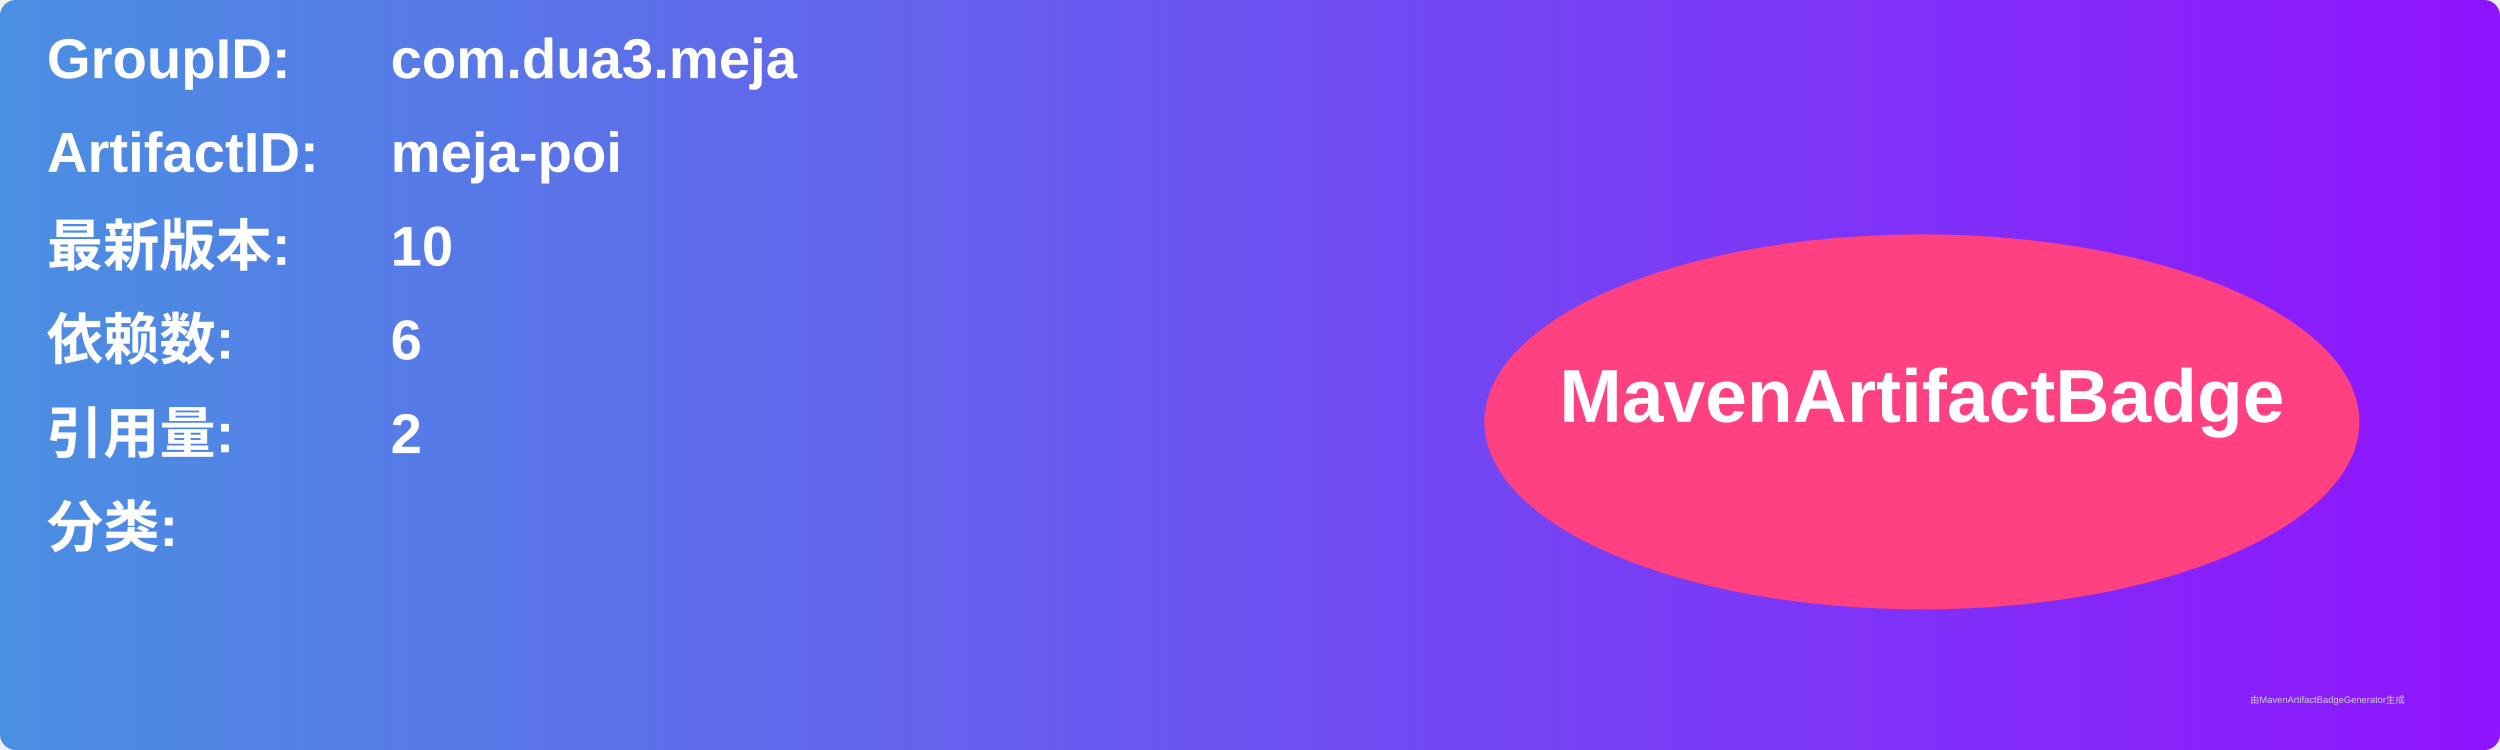
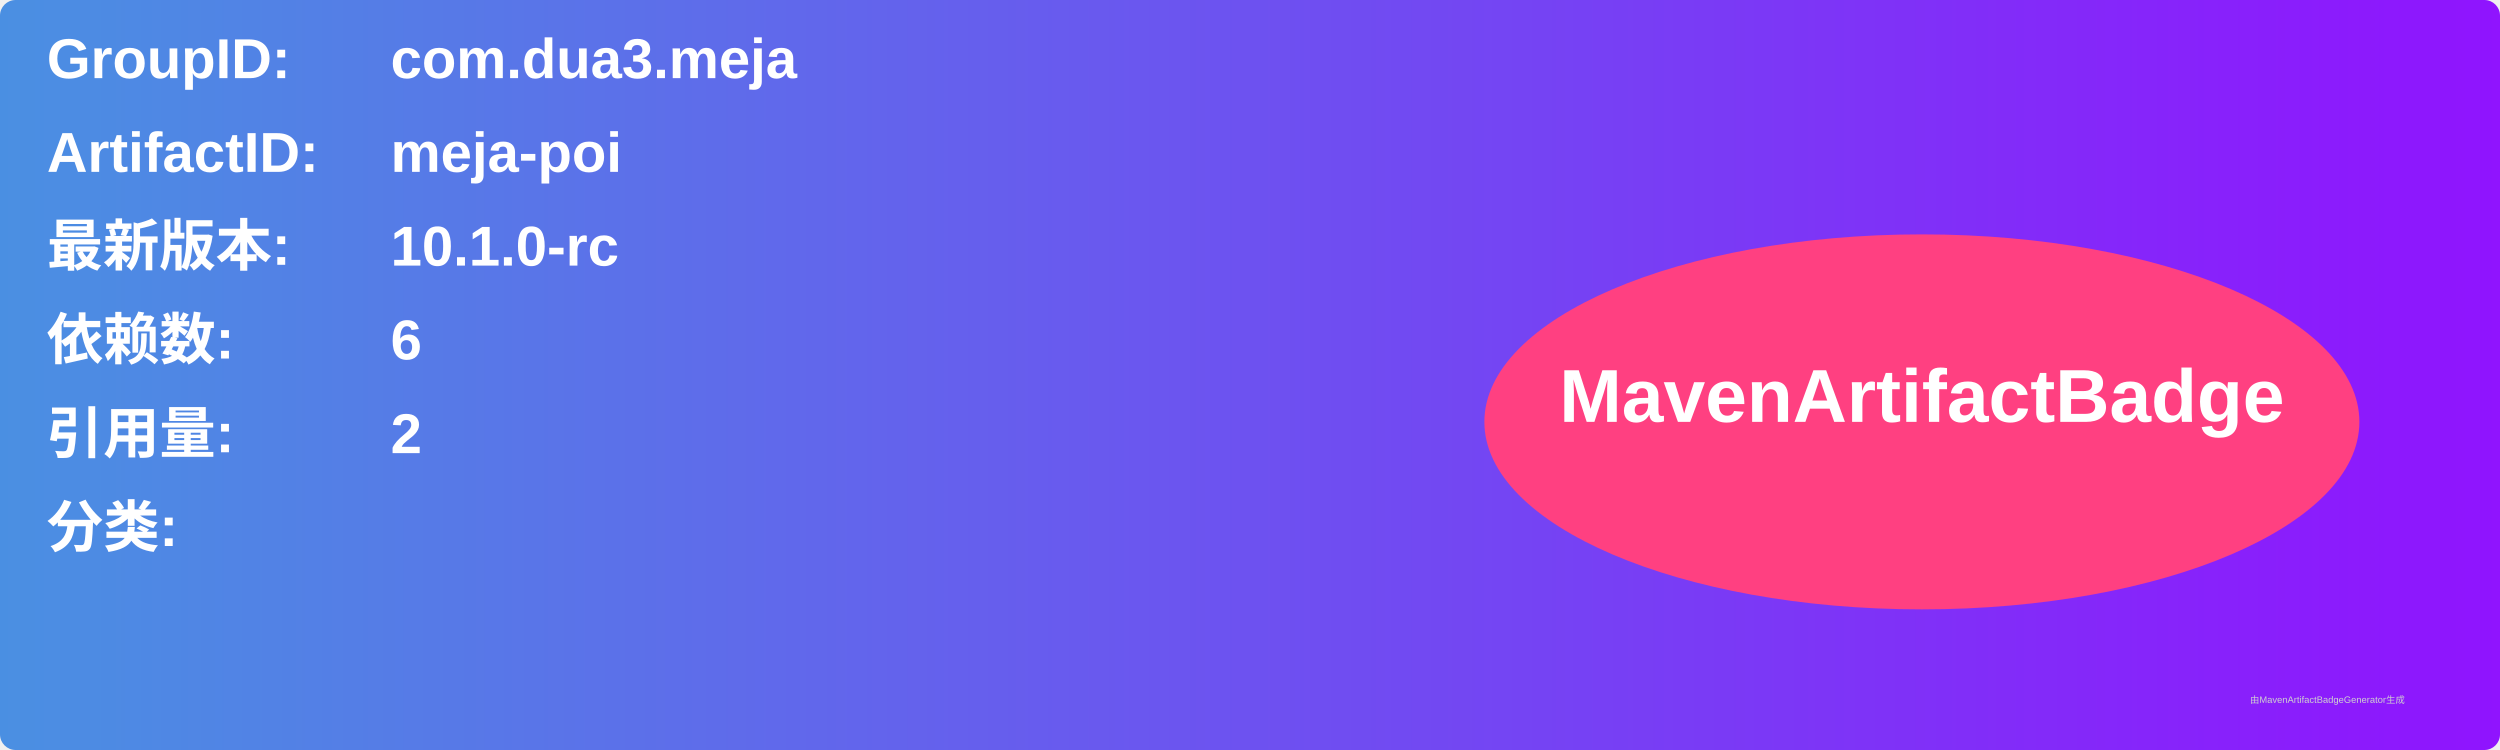
<svg xmlns="http://www.w3.org/2000/svg" width="800" height="240" viewBox="0 0 800 240">
  <linearGradient id="grad" x1="0%" y1="0%" x2="100%" y2="0%">
    <stop offset="0%" stop-color="#4a90e2" />
    <stop offset="100%" stop-color="#9013fe" />
  </linearGradient>
  <rect width="100%" height="100%" rx="5" ry="5" fill="url(#grad)" />
  <g transform="translate(15, 15)">
    <text x="0" y="10" font-family="Arial" font-size="18" fill="white" font-weight="bold" width="260">GroupID:</text>
    <text x="110" y="10" font-family="Arial" font-size="18" fill="white" font-weight="bold" width="460">com.dua3.meja</text>
    <text x="0" y="40" font-family="Arial" font-size="18" fill="white" font-weight="bold" width="260">ArtifactID:</text>
    <text x="110" y="40" font-family="Arial" font-size="18" fill="white" font-weight="bold" width="460">meja-poi</text>
    <text x="0" y="70" font-family="Arial" font-size="18" fill="white" font-weight="bold">最新版本:</text>
    <text x="110" y="70" font-family="Arial" font-size="18" fill="white" font-weight="bold">
-       <tspan font-weight="bold">10</tspan>
+       <tspan font-weight="bold">10.1.0-rc</tspan>
    </text>
    <text x="0" y="100" font-family="Arial" font-size="18" fill="white" font-weight="bold">依赖数: </text>
    <text x="110" y="100" font-family="Arial" font-size="18" fill="white">
      <tspan font-weight="bold">6</tspan>
    </text>
    <text x="0" y="130" font-family="Arial" font-size="18" fill="white" font-weight="bold">引用量: </text>
    <text x="110" y="130" font-family="Arial" font-size="18" fill="white">
      <tspan font-weight="bold">2</tspan>
    </text>
    <text x="0" y="160" font-family="Arial" font-size="18" fill="white" font-weight="bold">分类:</text>
    <text x="10" y="190" font-family="Arial" font-size="10" fill="white">
      <tspan font-weight="bold" />
    </text>
    <ellipse cx="600" cy="120" rx="140" ry="60" fill="#ff4081" />
    <text x="600" y="120" text-anchor="middle" font-family="Arial" font-size="24" fill="white" font-weight="bold">MavenArtifactBadge</text>
  </g>
  <text x="720" y="225" font-family="Arial" font-size="3" fill="#d0d0d0">由MavenArtifactBadgeGenerator生成</text>
</svg>
